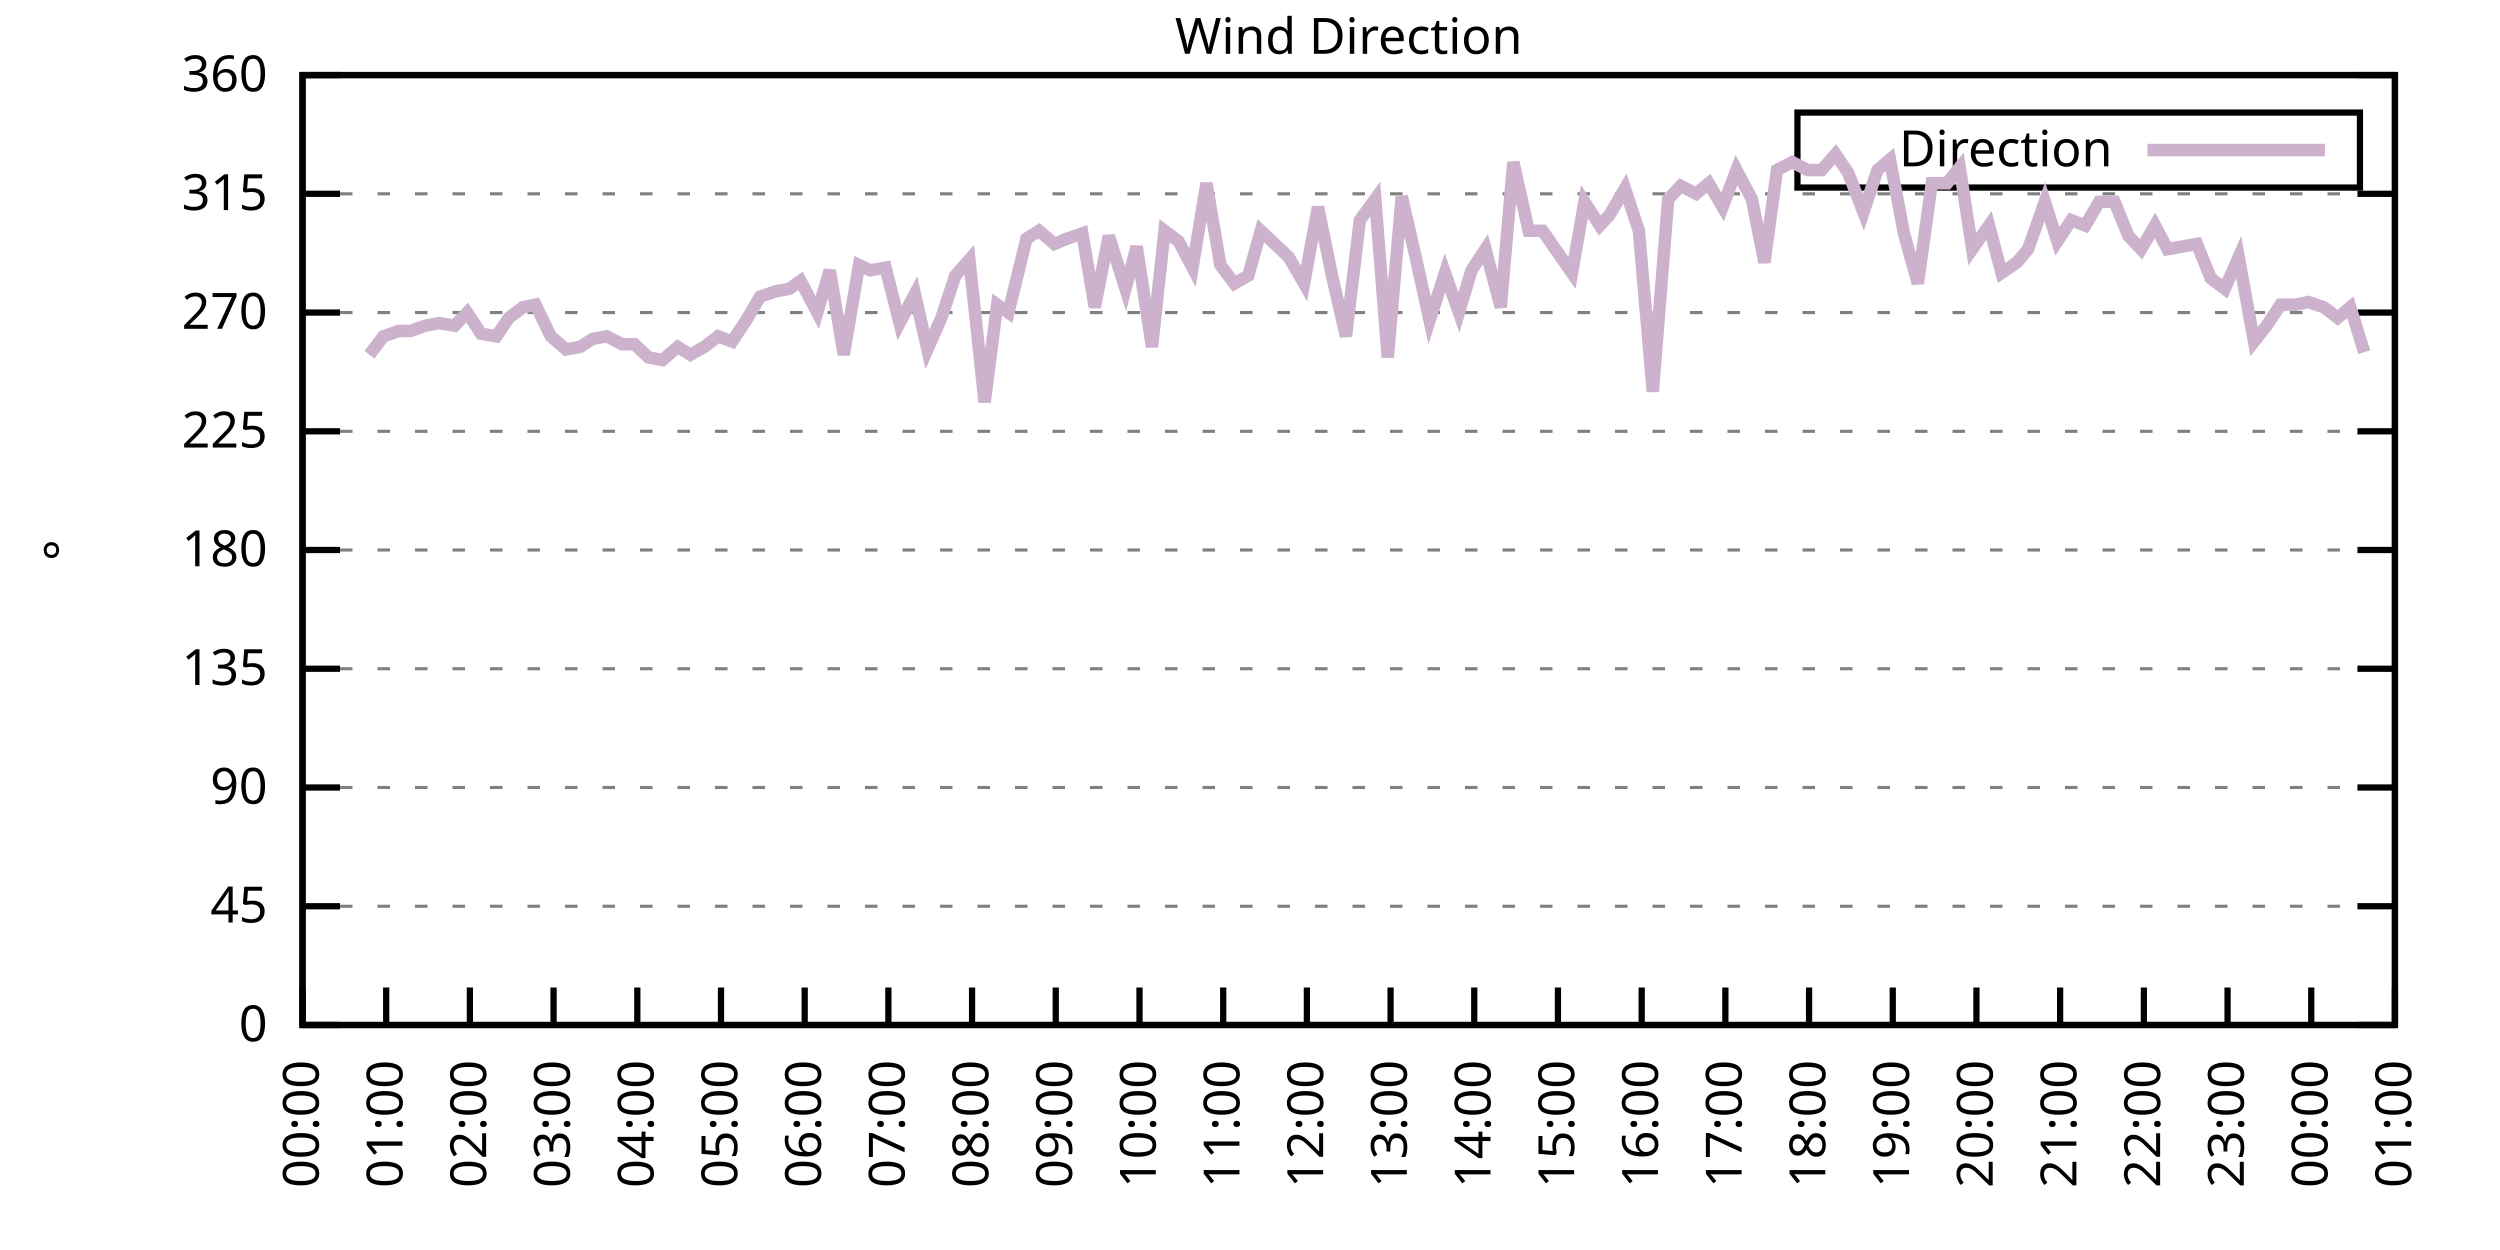
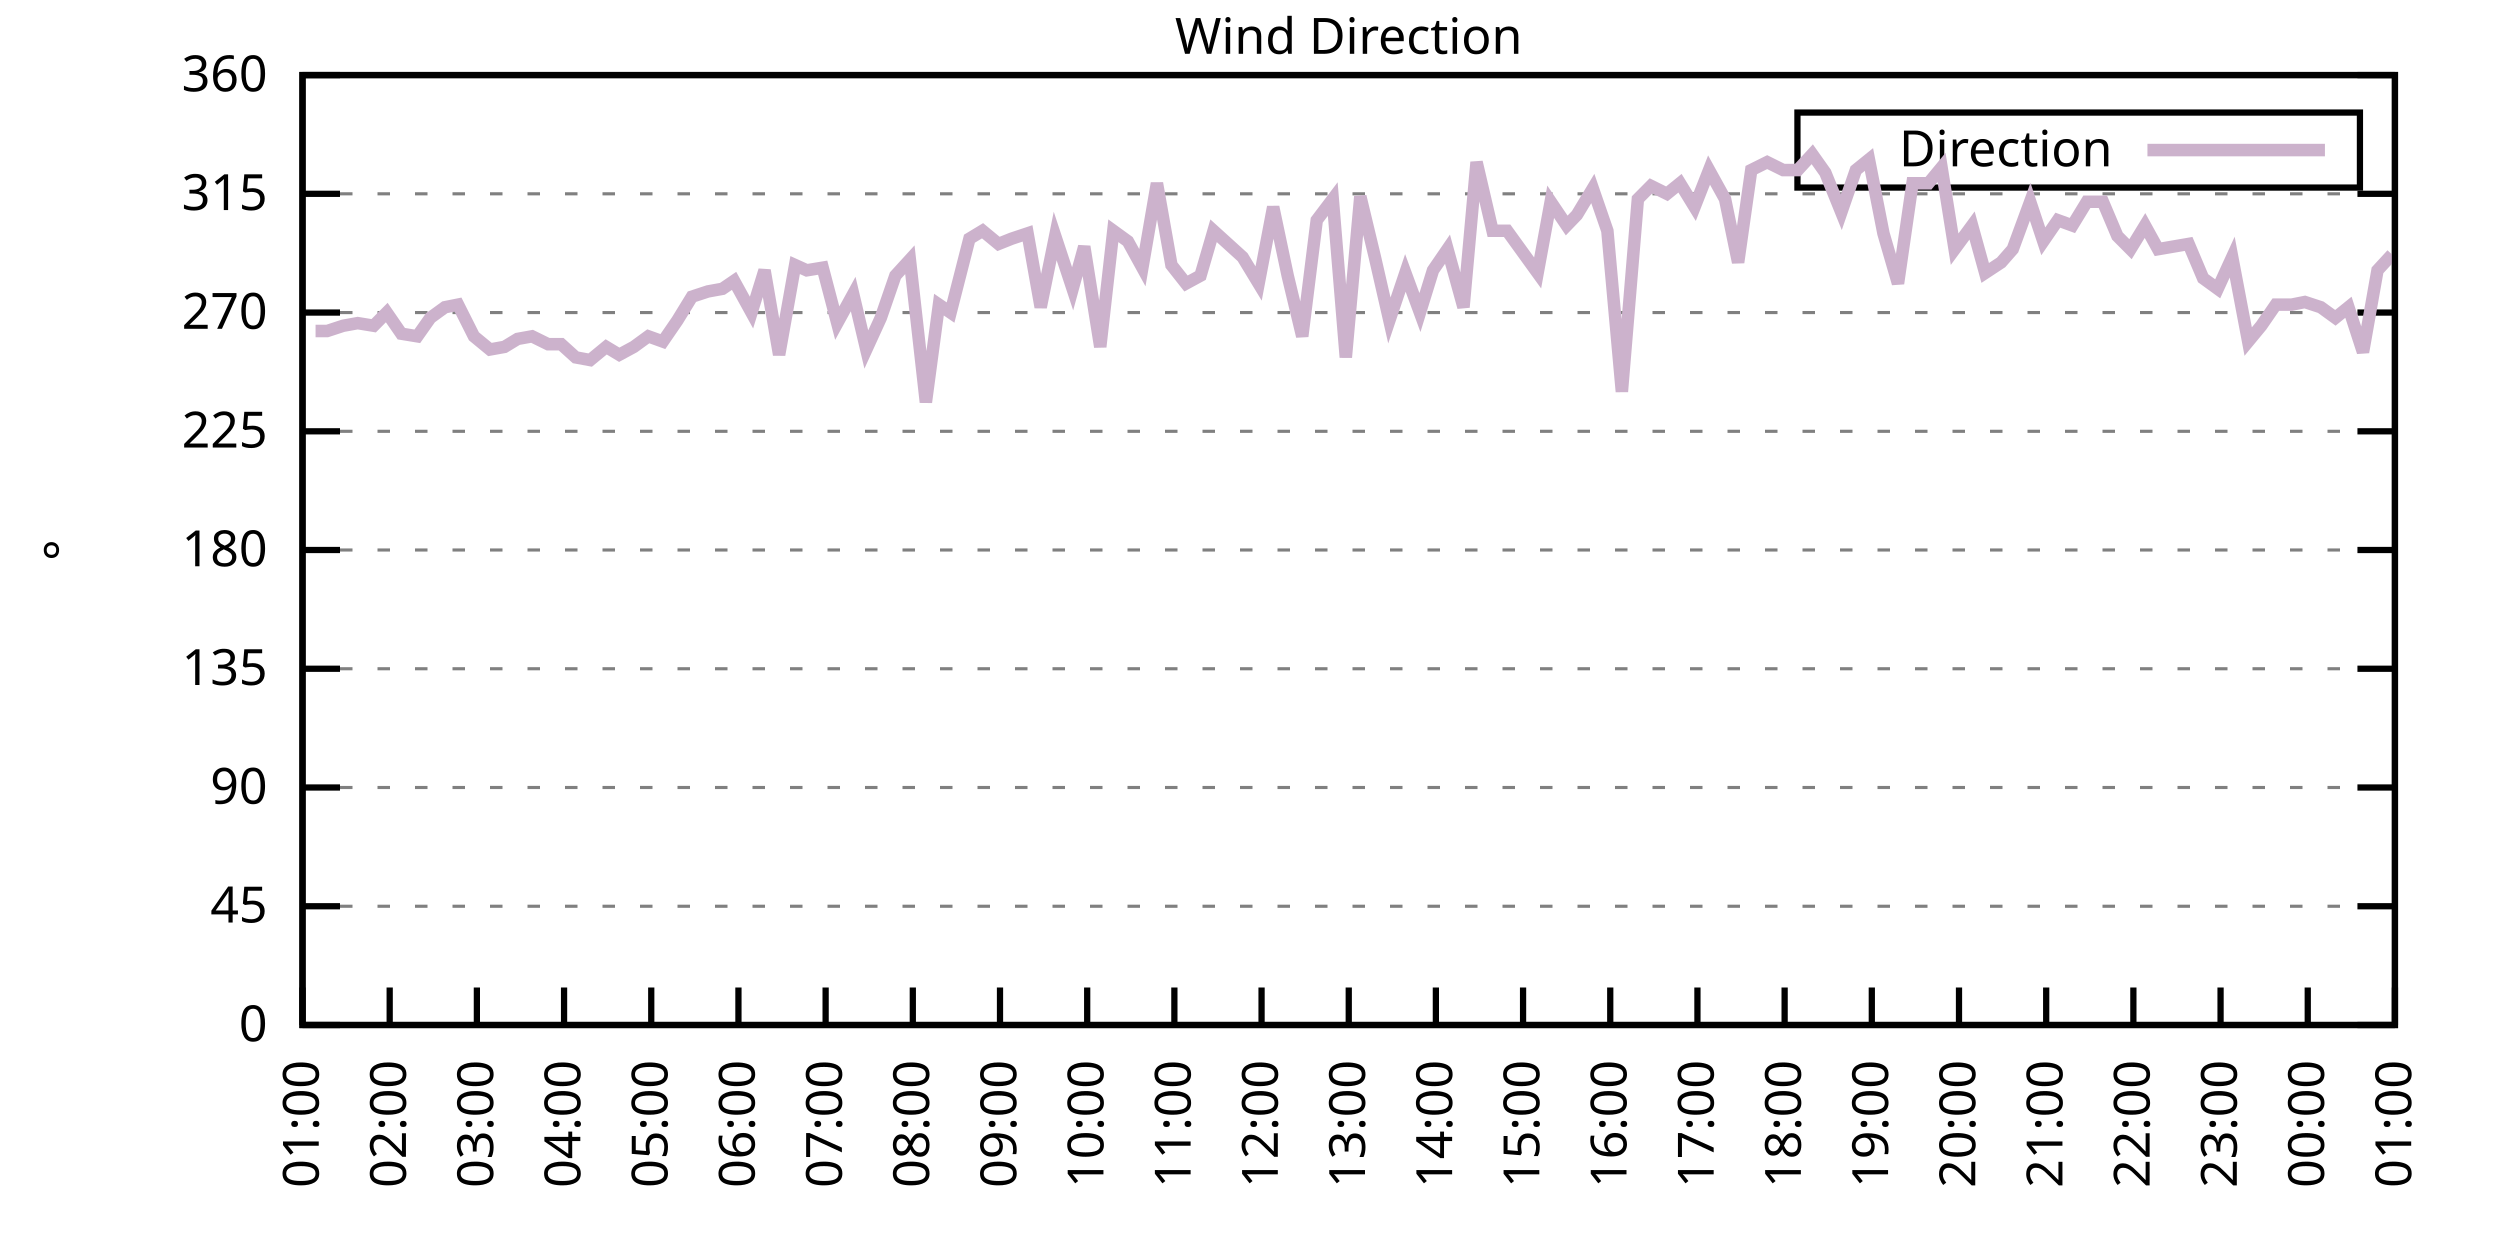
<svg xmlns="http://www.w3.org/2000/svg" xmlns:xlink="http://www.w3.org/1999/xlink" width="400" height="200" viewBox="0 0 400 200">
  <g id="gnuplot_canvas">
    <rect x="0" y="0" width="400" height="200" fill="none" />
    <defs>
      <circle id="gpDot" r="0.5" stroke-width="0.5" stroke="currentColor" />
      <path id="gpPt0" stroke-width="0.333" stroke="currentColor" d="M-1,0 h2 M0,-1 v2" />
      <path id="gpPt1" stroke-width="0.333" stroke="currentColor" d="M-1,-1 L1,1 M1,-1 L-1,1" />
      <path id="gpPt2" stroke-width="0.333" stroke="currentColor" d="M-1,0 L1,0 M0,-1 L0,1 M-1,-1 L1,1 M-1,1 L1,-1" />
      <rect id="gpPt3" stroke-width="0.333" stroke="currentColor" x="-1" y="-1" width="2" height="2" />
      <rect id="gpPt4" stroke-width="0.333" stroke="currentColor" fill="currentColor" x="-1" y="-1" width="2" height="2" />
      <circle id="gpPt5" stroke-width="0.333" stroke="currentColor" cx="0" cy="0" r="1" />
      <use xlink:href="#gpPt5" id="gpPt6" fill="currentColor" stroke="none" />
      <path id="gpPt7" stroke-width="0.333" stroke="currentColor" d="M0,-1.33 L-1.33,0.67 L1.33,0.67 z" />
      <use xlink:href="#gpPt7" id="gpPt8" fill="currentColor" stroke="none" />
      <use xlink:href="#gpPt7" id="gpPt9" stroke="currentColor" transform="rotate(180)" />
      <use xlink:href="#gpPt9" id="gpPt10" fill="currentColor" stroke="none" />
      <use xlink:href="#gpPt3" id="gpPt11" stroke="currentColor" transform="rotate(45)" />
      <use xlink:href="#gpPt11" id="gpPt12" fill="currentColor" stroke="none" />
      <path id="gpPt13" stroke-width="0.333" stroke="currentColor" d="M0,1.330 L1.265,0.411 L0.782,-1.067 L-0.782,-1.076 L-1.265,0.411 z" />
      <use xlink:href="#gpPt13" id="gpPt14" fill="currentColor" stroke="none" />
      <filter id="textbox" filterUnits="objectBoundingBox" x="0" y="0" height="1" width="1">
        <feFlood flood-color="white" flood-opacity="1" result="bgnd" />
        <feComposite in="SourceGraphic" in2="bgnd" operator="atop" />
      </filter>
      <filter id="greybox" filterUnits="objectBoundingBox" x="0" y="0" height="1" width="1">
        <feFlood flood-color="lightgrey" flood-opacity="1" result="grey" />
        <feComposite in="SourceGraphic" in2="grey" operator="atop" />
      </filter>
    </defs>
    <g fill="none" color="white" stroke="currentColor" stroke-width="1.00" stroke-linecap="butt" stroke-linejoin="miter">
</g>
    <g fill="none" color="black" stroke="currentColor" stroke-width="1.00" stroke-linecap="butt" stroke-linejoin="miter">
      <g stroke="none" shape-rendering="crispEdges">
        <polygon fill="rgb(255, 255, 255)" points="48.40,164.00 383.18,164.00 383.18,12.02 48.40,12.02 " />
      </g>
    </g>
    <g fill="none" color="black" stroke="currentColor" stroke-width="1.00" stroke-linecap="butt" stroke-linejoin="miter">
</g>
    <g fill="none" color="black" stroke="black" stroke-width="0.50" stroke-linecap="butt" stroke-linejoin="miter">
</g>
    <g fill="none" color="gray" stroke="currentColor" stroke-width="0.50" stroke-linecap="butt" stroke-linejoin="miter">
      <path stroke="gray" stroke-dasharray="2,4" class="gridline" d="M48.40,164.00 L383.19,164.00  " />
    </g>
    <g fill="none" color="gray" stroke="gray" stroke-width="1.00" stroke-linecap="butt" stroke-linejoin="miter">
</g>
    <g fill="none" color="black" stroke="currentColor" stroke-width="1.00" stroke-linecap="butt" stroke-linejoin="miter">
      <path stroke="black" d="M48.40,164.00 L54.40,164.00 M383.19,164.00 L377.19,164.00  " />
      <g transform="translate(42.80,166.60)" stroke="none" fill="black" font-family="Sans" font-size="8.00" text-anchor="end">
        <text>
          <tspan font-family="Sans"> 0</tspan>
        </text>
      </g>
    </g>
    <g fill="none" color="black" stroke="currentColor" stroke-width="1.00" stroke-linecap="butt" stroke-linejoin="miter">
</g>
    <g fill="none" color="black" stroke="black" stroke-width="0.50" stroke-linecap="butt" stroke-linejoin="miter">
</g>
    <g fill="none" color="gray" stroke="currentColor" stroke-width="0.50" stroke-linecap="butt" stroke-linejoin="miter">
      <path stroke="gray" stroke-dasharray="2,4" class="gridline" d="M48.40,145.00 L383.19,145.00  " />
    </g>
    <g fill="none" color="gray" stroke="gray" stroke-width="1.00" stroke-linecap="butt" stroke-linejoin="miter">
</g>
    <g fill="none" color="black" stroke="currentColor" stroke-width="1.00" stroke-linecap="butt" stroke-linejoin="miter">
      <path stroke="black" d="M48.40,145.00 L54.40,145.00 M383.19,145.00 L377.19,145.00  " />
      <g transform="translate(42.80,147.60)" stroke="none" fill="black" font-family="Sans" font-size="8.00" text-anchor="end">
        <text>
          <tspan font-family="Sans"> 45</tspan>
        </text>
      </g>
    </g>
    <g fill="none" color="black" stroke="currentColor" stroke-width="1.00" stroke-linecap="butt" stroke-linejoin="miter">
</g>
    <g fill="none" color="black" stroke="black" stroke-width="0.50" stroke-linecap="butt" stroke-linejoin="miter">
</g>
    <g fill="none" color="gray" stroke="currentColor" stroke-width="0.50" stroke-linecap="butt" stroke-linejoin="miter">
      <path stroke="gray" stroke-dasharray="2,4" class="gridline" d="M48.40,126.00 L383.19,126.00  " />
    </g>
    <g fill="none" color="gray" stroke="gray" stroke-width="1.00" stroke-linecap="butt" stroke-linejoin="miter">
</g>
    <g fill="none" color="black" stroke="currentColor" stroke-width="1.00" stroke-linecap="butt" stroke-linejoin="miter">
      <path stroke="black" d="M48.40,126.00 L54.40,126.00 M383.19,126.00 L377.19,126.00  " />
      <g transform="translate(42.80,128.60)" stroke="none" fill="black" font-family="Sans" font-size="8.00" text-anchor="end">
        <text>
          <tspan font-family="Sans"> 90</tspan>
        </text>
      </g>
    </g>
    <g fill="none" color="black" stroke="currentColor" stroke-width="1.00" stroke-linecap="butt" stroke-linejoin="miter">
</g>
    <g fill="none" color="black" stroke="black" stroke-width="0.50" stroke-linecap="butt" stroke-linejoin="miter">
</g>
    <g fill="none" color="gray" stroke="currentColor" stroke-width="0.50" stroke-linecap="butt" stroke-linejoin="miter">
      <path stroke="gray" stroke-dasharray="2,4" class="gridline" d="M48.40,107.00 L383.19,107.00  " />
    </g>
    <g fill="none" color="gray" stroke="gray" stroke-width="1.00" stroke-linecap="butt" stroke-linejoin="miter">
</g>
    <g fill="none" color="black" stroke="currentColor" stroke-width="1.00" stroke-linecap="butt" stroke-linejoin="miter">
      <path stroke="black" d="M48.40,107.00 L54.40,107.00 M383.19,107.00 L377.19,107.00  " />
      <g transform="translate(42.80,109.60)" stroke="none" fill="black" font-family="Sans" font-size="8.00" text-anchor="end">
        <text>
          <tspan font-family="Sans"> 135</tspan>
        </text>
      </g>
    </g>
    <g fill="none" color="black" stroke="currentColor" stroke-width="1.00" stroke-linecap="butt" stroke-linejoin="miter">
</g>
    <g fill="none" color="black" stroke="black" stroke-width="0.50" stroke-linecap="butt" stroke-linejoin="miter">
</g>
    <g fill="none" color="gray" stroke="currentColor" stroke-width="0.50" stroke-linecap="butt" stroke-linejoin="miter">
      <path stroke="gray" stroke-dasharray="2,4" class="gridline" d="M48.40,88.00 L383.19,88.00  " />
    </g>
    <g fill="none" color="gray" stroke="gray" stroke-width="1.00" stroke-linecap="butt" stroke-linejoin="miter">
</g>
    <g fill="none" color="black" stroke="currentColor" stroke-width="1.00" stroke-linecap="butt" stroke-linejoin="miter">
      <path stroke="black" d="M48.40,88.00 L54.40,88.00 M383.19,88.00 L377.19,88.00  " />
      <g transform="translate(42.80,90.60)" stroke="none" fill="black" font-family="Sans" font-size="8.00" text-anchor="end">
        <text>
          <tspan font-family="Sans"> 180</tspan>
        </text>
      </g>
    </g>
    <g fill="none" color="black" stroke="currentColor" stroke-width="1.00" stroke-linecap="butt" stroke-linejoin="miter">
</g>
    <g fill="none" color="black" stroke="black" stroke-width="0.50" stroke-linecap="butt" stroke-linejoin="miter">
</g>
    <g fill="none" color="gray" stroke="currentColor" stroke-width="0.50" stroke-linecap="butt" stroke-linejoin="miter">
      <path stroke="gray" stroke-dasharray="2,4" class="gridline" d="M48.40,69.01 L383.19,69.01  " />
    </g>
    <g fill="none" color="gray" stroke="gray" stroke-width="1.00" stroke-linecap="butt" stroke-linejoin="miter">
</g>
    <g fill="none" color="black" stroke="currentColor" stroke-width="1.00" stroke-linecap="butt" stroke-linejoin="miter">
      <path stroke="black" d="M48.40,69.01 L54.40,69.01 M383.19,69.01 L377.19,69.01  " />
      <g transform="translate(42.80,71.61)" stroke="none" fill="black" font-family="Sans" font-size="8.00" text-anchor="end">
        <text>
          <tspan font-family="Sans"> 225</tspan>
        </text>
      </g>
    </g>
    <g fill="none" color="black" stroke="currentColor" stroke-width="1.00" stroke-linecap="butt" stroke-linejoin="miter">
</g>
    <g fill="none" color="black" stroke="black" stroke-width="0.50" stroke-linecap="butt" stroke-linejoin="miter">
</g>
    <g fill="none" color="gray" stroke="currentColor" stroke-width="0.50" stroke-linecap="butt" stroke-linejoin="miter">
      <path stroke="gray" stroke-dasharray="2,4" class="gridline" d="M48.40,50.01 L383.19,50.01  " />
    </g>
    <g fill="none" color="gray" stroke="gray" stroke-width="1.00" stroke-linecap="butt" stroke-linejoin="miter">
</g>
    <g fill="none" color="black" stroke="currentColor" stroke-width="1.00" stroke-linecap="butt" stroke-linejoin="miter">
      <path stroke="black" d="M48.40,50.01 L54.40,50.01 M383.19,50.01 L377.19,50.01  " />
      <g transform="translate(42.80,52.61)" stroke="none" fill="black" font-family="Sans" font-size="8.00" text-anchor="end">
        <text>
          <tspan font-family="Sans"> 270</tspan>
        </text>
      </g>
    </g>
    <g fill="none" color="black" stroke="currentColor" stroke-width="1.00" stroke-linecap="butt" stroke-linejoin="miter">
</g>
    <g fill="none" color="black" stroke="black" stroke-width="0.50" stroke-linecap="butt" stroke-linejoin="miter">
</g>
    <g fill="none" color="gray" stroke="currentColor" stroke-width="0.50" stroke-linecap="butt" stroke-linejoin="miter">
      <path stroke="gray" stroke-dasharray="2,4" class="gridline" d="M48.40,31.01 L383.19,31.01  " />
    </g>
    <g fill="none" color="gray" stroke="gray" stroke-width="1.00" stroke-linecap="butt" stroke-linejoin="miter">
</g>
    <g fill="none" color="black" stroke="currentColor" stroke-width="1.00" stroke-linecap="butt" stroke-linejoin="miter">
      <path stroke="black" d="M48.40,31.01 L54.40,31.01 M383.19,31.01 L377.19,31.01  " />
      <g transform="translate(42.80,33.61)" stroke="none" fill="black" font-family="Sans" font-size="8.00" text-anchor="end">
        <text>
          <tspan font-family="Sans"> 315</tspan>
        </text>
      </g>
    </g>
    <g fill="none" color="black" stroke="currentColor" stroke-width="1.00" stroke-linecap="butt" stroke-linejoin="miter">
</g>
    <g fill="none" color="black" stroke="black" stroke-width="0.50" stroke-linecap="butt" stroke-linejoin="miter">
</g>
    <g fill="none" color="gray" stroke="currentColor" stroke-width="0.50" stroke-linecap="butt" stroke-linejoin="miter">
      <path stroke="gray" stroke-dasharray="2,4" class="gridline" d="M48.40,12.01 L383.19,12.01  " />
    </g>
    <g fill="none" color="gray" stroke="gray" stroke-width="1.00" stroke-linecap="butt" stroke-linejoin="miter">
</g>
    <g fill="none" color="black" stroke="currentColor" stroke-width="1.00" stroke-linecap="butt" stroke-linejoin="miter">
      <path stroke="black" d="M48.40,12.01 L54.40,12.01 M383.19,12.01 L377.19,12.01  " />
      <g transform="translate(42.80,14.61)" stroke="none" fill="black" font-family="Sans" font-size="8.00" text-anchor="end">
        <text>
          <tspan font-family="Sans"> 360</tspan>
        </text>
      </g>
    </g>
    <g fill="none" color="black" stroke="currentColor" stroke-width="1.00" stroke-linecap="butt" stroke-linejoin="miter">
      <path stroke="black" d="M48.40,164.00 L48.40,158.00  " />
      <g transform="translate(51.00,169.60) rotate(270.00)" stroke="none" fill="black" font-family="Sans" font-size="8.00" text-anchor="end">
        <text>
-           <tspan font-family="Sans">00:00</tspan>
-         </text>
-       </g>
-     </g>
-     <g fill="none" color="black" stroke="currentColor" stroke-width="1.00" stroke-linecap="butt" stroke-linejoin="miter">
-       <path stroke="black" d="M61.79,164.00 L61.79,158.00  " />
-       <g transform="translate(64.39,169.60) rotate(270.00)" stroke="none" fill="black" font-family="Sans" font-size="8.00" text-anchor="end">
-         <text>
          <tspan font-family="Sans">01:00</tspan>
        </text>
      </g>
    </g>
    <g fill="none" color="black" stroke="currentColor" stroke-width="1.00" stroke-linecap="butt" stroke-linejoin="miter">
-       <path stroke="black" d="M75.18,164.00 L75.18,158.00  " />
-       <g transform="translate(77.78,169.60) rotate(270.00)" stroke="none" fill="black" font-family="Sans" font-size="8.00" text-anchor="end">
+       <path stroke="black" d="M62.35,164.00 L62.35,158.00  " />
+       <g transform="translate(64.95,169.60) rotate(270.00)" stroke="none" fill="black" font-family="Sans" font-size="8.00" text-anchor="end">
        <text>
          <tspan font-family="Sans">02:00</tspan>
        </text>
      </g>
    </g>
    <g fill="none" color="black" stroke="currentColor" stroke-width="1.00" stroke-linecap="butt" stroke-linejoin="miter">
-       <path stroke="black" d="M88.57,164.00 L88.57,158.00  " />
-       <g transform="translate(91.17,169.60) rotate(270.00)" stroke="none" fill="black" font-family="Sans" font-size="8.00" text-anchor="end">
+       <path stroke="black" d="M76.30,164.00 L76.30,158.00  " />
+       <g transform="translate(78.90,169.60) rotate(270.00)" stroke="none" fill="black" font-family="Sans" font-size="8.00" text-anchor="end">
        <text>
          <tspan font-family="Sans">03:00</tspan>
        </text>
      </g>
    </g>
    <g fill="none" color="black" stroke="currentColor" stroke-width="1.00" stroke-linecap="butt" stroke-linejoin="miter">
-       <path stroke="black" d="M101.97,164.00 L101.97,158.00  " />
-       <g transform="translate(104.57,169.60) rotate(270.00)" stroke="none" fill="black" font-family="Sans" font-size="8.00" text-anchor="end">
+       <path stroke="black" d="M90.25,164.00 L90.25,158.00  " />
+       <g transform="translate(92.85,169.60) rotate(270.00)" stroke="none" fill="black" font-family="Sans" font-size="8.00" text-anchor="end">
        <text>
          <tspan font-family="Sans">04:00</tspan>
        </text>
      </g>
    </g>
    <g fill="none" color="black" stroke="currentColor" stroke-width="1.00" stroke-linecap="butt" stroke-linejoin="miter">
-       <path stroke="black" d="M115.36,164.00 L115.36,158.00  " />
-       <g transform="translate(117.96,169.60) rotate(270.00)" stroke="none" fill="black" font-family="Sans" font-size="8.00" text-anchor="end">
+       <path stroke="black" d="M104.20,164.00 L104.20,158.00  " />
+       <g transform="translate(106.80,169.60) rotate(270.00)" stroke="none" fill="black" font-family="Sans" font-size="8.00" text-anchor="end">
        <text>
          <tspan font-family="Sans">05:00</tspan>
        </text>
      </g>
    </g>
    <g fill="none" color="black" stroke="currentColor" stroke-width="1.00" stroke-linecap="butt" stroke-linejoin="miter">
-       <path stroke="black" d="M128.75,164.00 L128.75,158.00  " />
-       <g transform="translate(131.35,169.60) rotate(270.00)" stroke="none" fill="black" font-family="Sans" font-size="8.00" text-anchor="end">
+       <path stroke="black" d="M118.15,164.00 L118.15,158.00  " />
+       <g transform="translate(120.75,169.60) rotate(270.00)" stroke="none" fill="black" font-family="Sans" font-size="8.00" text-anchor="end">
        <text>
          <tspan font-family="Sans">06:00</tspan>
        </text>
      </g>
    </g>
    <g fill="none" color="black" stroke="currentColor" stroke-width="1.00" stroke-linecap="butt" stroke-linejoin="miter">
-       <path stroke="black" d="M142.14,164.00 L142.14,158.00  " />
-       <g transform="translate(144.74,169.60) rotate(270.00)" stroke="none" fill="black" font-family="Sans" font-size="8.00" text-anchor="end">
+       <path stroke="black" d="M132.10,164.00 L132.10,158.00  " />
+       <g transform="translate(134.70,169.60) rotate(270.00)" stroke="none" fill="black" font-family="Sans" font-size="8.00" text-anchor="end">
        <text>
          <tspan font-family="Sans">07:00</tspan>
        </text>
      </g>
    </g>
    <g fill="none" color="black" stroke="currentColor" stroke-width="1.00" stroke-linecap="butt" stroke-linejoin="miter">
-       <path stroke="black" d="M155.53,164.00 L155.53,158.00  " />
-       <g transform="translate(158.13,169.60) rotate(270.00)" stroke="none" fill="black" font-family="Sans" font-size="8.00" text-anchor="end">
+       <path stroke="black" d="M146.05,164.00 L146.05,158.00  " />
+       <g transform="translate(148.65,169.60) rotate(270.00)" stroke="none" fill="black" font-family="Sans" font-size="8.00" text-anchor="end">
        <text>
          <tspan font-family="Sans">08:00</tspan>
        </text>
      </g>
    </g>
    <g fill="none" color="black" stroke="currentColor" stroke-width="1.00" stroke-linecap="butt" stroke-linejoin="miter">
-       <path stroke="black" d="M168.92,164.00 L168.92,158.00  " />
-       <g transform="translate(171.52,169.60) rotate(270.00)" stroke="none" fill="black" font-family="Sans" font-size="8.00" text-anchor="end">
+       <path stroke="black" d="M160.00,164.00 L160.00,158.00  " />
+       <g transform="translate(162.60,169.60) rotate(270.00)" stroke="none" fill="black" font-family="Sans" font-size="8.00" text-anchor="end">
        <text>
          <tspan font-family="Sans">09:00</tspan>
        </text>
      </g>
    </g>
    <g fill="none" color="black" stroke="currentColor" stroke-width="1.00" stroke-linecap="butt" stroke-linejoin="miter">
-       <path stroke="black" d="M182.32,164.00 L182.32,158.00  " />
-       <g transform="translate(184.92,169.60) rotate(270.00)" stroke="none" fill="black" font-family="Sans" font-size="8.00" text-anchor="end">
+       <path stroke="black" d="M173.95,164.00 L173.95,158.00  " />
+       <g transform="translate(176.55,169.60) rotate(270.00)" stroke="none" fill="black" font-family="Sans" font-size="8.00" text-anchor="end">
        <text>
          <tspan font-family="Sans">10:00</tspan>
        </text>
      </g>
    </g>
    <g fill="none" color="black" stroke="currentColor" stroke-width="1.00" stroke-linecap="butt" stroke-linejoin="miter">
-       <path stroke="black" d="M195.71,164.00 L195.71,158.00  " />
-       <g transform="translate(198.31,169.60) rotate(270.00)" stroke="none" fill="black" font-family="Sans" font-size="8.00" text-anchor="end">
+       <path stroke="black" d="M187.90,164.00 L187.90,158.00  " />
+       <g transform="translate(190.50,169.60) rotate(270.00)" stroke="none" fill="black" font-family="Sans" font-size="8.00" text-anchor="end">
        <text>
          <tspan font-family="Sans">11:00</tspan>
        </text>
      </g>
    </g>
    <g fill="none" color="black" stroke="currentColor" stroke-width="1.00" stroke-linecap="butt" stroke-linejoin="miter">
-       <path stroke="black" d="M209.10,164.00 L209.10,158.00  " />
-       <g transform="translate(211.70,169.60) rotate(270.00)" stroke="none" fill="black" font-family="Sans" font-size="8.00" text-anchor="end">
+       <path stroke="black" d="M201.85,164.00 L201.85,158.00  " />
+       <g transform="translate(204.45,169.60) rotate(270.00)" stroke="none" fill="black" font-family="Sans" font-size="8.00" text-anchor="end">
        <text>
          <tspan font-family="Sans">12:00</tspan>
        </text>
      </g>
    </g>
    <g fill="none" color="black" stroke="currentColor" stroke-width="1.00" stroke-linecap="butt" stroke-linejoin="miter">
-       <path stroke="black" d="M222.49,164.00 L222.49,158.00  " />
-       <g transform="translate(225.09,169.60) rotate(270.00)" stroke="none" fill="black" font-family="Sans" font-size="8.00" text-anchor="end">
+       <path stroke="black" d="M215.80,164.00 L215.80,158.00  " />
+       <g transform="translate(218.40,169.60) rotate(270.00)" stroke="none" fill="black" font-family="Sans" font-size="8.00" text-anchor="end">
        <text>
          <tspan font-family="Sans">13:00</tspan>
        </text>
      </g>
    </g>
    <g fill="none" color="black" stroke="currentColor" stroke-width="1.00" stroke-linecap="butt" stroke-linejoin="miter">
-       <path stroke="black" d="M235.88,164.00 L235.88,158.00  " />
-       <g transform="translate(238.48,169.60) rotate(270.00)" stroke="none" fill="black" font-family="Sans" font-size="8.00" text-anchor="end">
+       <path stroke="black" d="M229.74,164.00 L229.74,158.00  " />
+       <g transform="translate(232.34,169.60) rotate(270.00)" stroke="none" fill="black" font-family="Sans" font-size="8.00" text-anchor="end">
        <text>
          <tspan font-family="Sans">14:00</tspan>
        </text>
      </g>
    </g>
    <g fill="none" color="black" stroke="currentColor" stroke-width="1.00" stroke-linecap="butt" stroke-linejoin="miter">
-       <path stroke="black" d="M249.27,164.00 L249.27,158.00  " />
-       <g transform="translate(251.87,169.60) rotate(270.00)" stroke="none" fill="black" font-family="Sans" font-size="8.00" text-anchor="end">
+       <path stroke="black" d="M243.69,164.00 L243.69,158.00  " />
+       <g transform="translate(246.29,169.60) rotate(270.00)" stroke="none" fill="black" font-family="Sans" font-size="8.00" text-anchor="end">
        <text>
          <tspan font-family="Sans">15:00</tspan>
        </text>
      </g>
    </g>
    <g fill="none" color="black" stroke="currentColor" stroke-width="1.00" stroke-linecap="butt" stroke-linejoin="miter">
-       <path stroke="black" d="M262.67,164.00 L262.67,158.00  " />
-       <g transform="translate(265.27,169.60) rotate(270.00)" stroke="none" fill="black" font-family="Sans" font-size="8.00" text-anchor="end">
+       <path stroke="black" d="M257.64,164.00 L257.64,158.00  " />
+       <g transform="translate(260.24,169.60) rotate(270.00)" stroke="none" fill="black" font-family="Sans" font-size="8.00" text-anchor="end">
        <text>
          <tspan font-family="Sans">16:00</tspan>
        </text>
      </g>
    </g>
    <g fill="none" color="black" stroke="currentColor" stroke-width="1.00" stroke-linecap="butt" stroke-linejoin="miter">
-       <path stroke="black" d="M276.06,164.00 L276.06,158.00  " />
-       <g transform="translate(278.66,169.60) rotate(270.00)" stroke="none" fill="black" font-family="Sans" font-size="8.00" text-anchor="end">
+       <path stroke="black" d="M271.59,164.00 L271.59,158.00  " />
+       <g transform="translate(274.19,169.60) rotate(270.00)" stroke="none" fill="black" font-family="Sans" font-size="8.00" text-anchor="end">
        <text>
          <tspan font-family="Sans">17:00</tspan>
        </text>
      </g>
    </g>
    <g fill="none" color="black" stroke="currentColor" stroke-width="1.00" stroke-linecap="butt" stroke-linejoin="miter">
-       <path stroke="black" d="M289.45,164.00 L289.45,158.00  " />
-       <g transform="translate(292.05,169.60) rotate(270.00)" stroke="none" fill="black" font-family="Sans" font-size="8.00" text-anchor="end">
+       <path stroke="black" d="M285.54,164.00 L285.54,158.00  " />
+       <g transform="translate(288.14,169.60) rotate(270.00)" stroke="none" fill="black" font-family="Sans" font-size="8.00" text-anchor="end">
        <text>
          <tspan font-family="Sans">18:00</tspan>
        </text>
      </g>
    </g>
    <g fill="none" color="black" stroke="currentColor" stroke-width="1.00" stroke-linecap="butt" stroke-linejoin="miter">
-       <path stroke="black" d="M302.84,164.00 L302.84,158.00  " />
-       <g transform="translate(305.44,169.60) rotate(270.00)" stroke="none" fill="black" font-family="Sans" font-size="8.00" text-anchor="end">
+       <path stroke="black" d="M299.49,164.00 L299.49,158.00  " />
+       <g transform="translate(302.09,169.60) rotate(270.00)" stroke="none" fill="black" font-family="Sans" font-size="8.00" text-anchor="end">
        <text>
          <tspan font-family="Sans">19:00</tspan>
        </text>
      </g>
    </g>
    <g fill="none" color="black" stroke="currentColor" stroke-width="1.00" stroke-linecap="butt" stroke-linejoin="miter">
-       <path stroke="black" d="M316.23,164.00 L316.23,158.00  " />
-       <g transform="translate(318.83,169.60) rotate(270.00)" stroke="none" fill="black" font-family="Sans" font-size="8.00" text-anchor="end">
+       <path stroke="black" d="M313.44,164.00 L313.44,158.00  " />
+       <g transform="translate(316.04,169.60) rotate(270.00)" stroke="none" fill="black" font-family="Sans" font-size="8.00" text-anchor="end">
        <text>
          <tspan font-family="Sans">20:00</tspan>
        </text>
      </g>
    </g>
    <g fill="none" color="black" stroke="currentColor" stroke-width="1.00" stroke-linecap="butt" stroke-linejoin="miter">
-       <path stroke="black" d="M329.62,164.00 L329.62,158.00  " />
-       <g transform="translate(332.22,169.60) rotate(270.00)" stroke="none" fill="black" font-family="Sans" font-size="8.00" text-anchor="end">
+       <path stroke="black" d="M327.39,164.00 L327.39,158.00  " />
+       <g transform="translate(329.99,169.60) rotate(270.00)" stroke="none" fill="black" font-family="Sans" font-size="8.00" text-anchor="end">
        <text>
          <tspan font-family="Sans">21:00</tspan>
        </text>
      </g>
    </g>
    <g fill="none" color="black" stroke="currentColor" stroke-width="1.00" stroke-linecap="butt" stroke-linejoin="miter">
-       <path stroke="black" d="M343.02,164.00 L343.02,158.00  " />
-       <g transform="translate(345.62,169.60) rotate(270.00)" stroke="none" fill="black" font-family="Sans" font-size="8.00" text-anchor="end">
+       <path stroke="black" d="M341.34,164.00 L341.34,158.00  " />
+       <g transform="translate(343.94,169.60) rotate(270.00)" stroke="none" fill="black" font-family="Sans" font-size="8.00" text-anchor="end">
        <text>
          <tspan font-family="Sans">22:00</tspan>
        </text>
      </g>
    </g>
    <g fill="none" color="black" stroke="currentColor" stroke-width="1.00" stroke-linecap="butt" stroke-linejoin="miter">
-       <path stroke="black" d="M356.41,164.00 L356.41,158.00  " />
-       <g transform="translate(359.01,169.60) rotate(270.00)" stroke="none" fill="black" font-family="Sans" font-size="8.00" text-anchor="end">
+       <path stroke="black" d="M355.29,164.00 L355.29,158.00  " />
+       <g transform="translate(357.89,169.60) rotate(270.00)" stroke="none" fill="black" font-family="Sans" font-size="8.00" text-anchor="end">
        <text>
          <tspan font-family="Sans">23:00</tspan>
        </text>
      </g>
    </g>
    <g fill="none" color="black" stroke="currentColor" stroke-width="1.00" stroke-linecap="butt" stroke-linejoin="miter">
-       <path stroke="black" d="M369.80,164.00 L369.80,158.00  " />
-       <g transform="translate(372.40,169.60) rotate(270.00)" stroke="none" fill="black" font-family="Sans" font-size="8.00" text-anchor="end">
+       <path stroke="black" d="M369.24,164.00 L369.24,158.00  " />
+       <g transform="translate(371.84,169.60) rotate(270.00)" stroke="none" fill="black" font-family="Sans" font-size="8.00" text-anchor="end">
        <text>
          <tspan font-family="Sans">00:00</tspan>
        </text>
      </g>
    </g>
    <g fill="none" color="black" stroke="currentColor" stroke-width="1.00" stroke-linecap="butt" stroke-linejoin="miter">
      <path stroke="black" d="M383.19,164.00 L383.19,158.00  " />
      <g transform="translate(385.79,169.60) rotate(270.00)" stroke="none" fill="black" font-family="Sans" font-size="8.00" text-anchor="end">
        <text>
          <tspan font-family="Sans">01:00</tspan>
        </text>
      </g>
    </g>
    <g fill="none" color="black" stroke="currentColor" stroke-width="1.00" stroke-linecap="butt" stroke-linejoin="miter">
</g>
    <g fill="none" color="black" stroke="currentColor" stroke-width="1.00" stroke-linecap="butt" stroke-linejoin="miter">
      <path stroke="black" d="M48.40,12.01 L48.40,164.00 L383.19,164.00 L383.19,12.01 L48.40,12.01 Z  " />
    </g>
    <g fill="none" color="black" stroke="currentColor" stroke-width="1.00" stroke-linecap="butt" stroke-linejoin="miter">
</g>
    <g fill="none" color="black" stroke="currentColor" stroke-width="1.00" stroke-linecap="butt" stroke-linejoin="miter">
      <path stroke="black" d="M287.59,30.01 L287.59,18.01 L377.59,18.01 L377.59,30.01 L287.59,30.01 Z  " />
    </g>
    <g id="Wind_direction_plot_1">
      <g fill="none" color="white" stroke="black" stroke-width="2.00" stroke-linecap="butt" stroke-linejoin="miter">
</g>
      <g fill="none" color="black" stroke="currentColor" stroke-width="2.00" stroke-linecap="butt" stroke-linejoin="miter">
        <g transform="translate(337.99,26.61)" stroke="none" fill="black" font-family="Sans" font-size="8.00" text-anchor="end">
          <text>
            <tspan font-family="Sans">Direction</tspan>
          </text>
        </g>
      </g>
      <g fill="none" color="black" stroke="currentColor" stroke-width="2.00" stroke-linecap="butt" stroke-linejoin="miter">
-         <path stroke="rgb(204, 178, 204)" d="M343.59,24.01 L371.99,24.01 M59.11,56.76 L61.35,53.81 L63.80,52.96 L65.59,52.96 L68.04,52.12 L70.27,51.70   L72.73,52.12 L74.74,50.01 L76.97,53.39 L79.42,53.81 L81.43,50.85 L83.66,49.16 L85.67,48.74 L88.13,53.81   L90.58,55.92 L92.82,55.50 L94.82,54.23 L97.06,53.81 L99.51,55.07 L101.52,55.07 L103.75,57.18 L105.98,57.61   L108.44,55.50 L110.45,56.76 L112.68,55.50 L114.91,53.81 L117.14,54.65 L119.38,51.27 L121.61,47.47 L124.06,46.63   L126.29,46.21 L128.08,44.94 L130.76,50.01 L132.77,43.25 L135.00,56.76 L137.45,42.41 L139.24,43.25 L141.69,42.83   L143.93,51.70 L146.38,47.05 L148.39,55.92 L150.62,50.85 L152.85,44.10 L155.09,41.56 L157.54,64.36 L159.55,48.74   L161.34,50.01 L164.24,38.19 L166.25,36.92 L168.70,39.03 L170.71,38.19 L173.17,37.34 L175.17,49.16 L177.41,37.76   L180.08,46.21 L181.87,39.45 L184.32,55.50 L186.33,36.92 L188.57,38.61 L190.80,42.83 L193.03,29.32 L195.26,42.41   L197.49,45.36 L199.73,44.10 L201.73,36.92 L206.20,41.14 L208.65,45.36 L210.88,33.12 L213.12,44.10 L215.35,53.81   L217.58,35.23 L220.04,31.85 L222.04,57.18 L224.28,31.43 L226.51,41.14 L228.74,51.27 L231.20,43.67 L233.43,50.01   L235.44,43.25 L237.67,39.87 L240.12,49.16 L242.13,25.94 L244.59,36.92 L246.82,36.92 L251.51,43.67 L253.51,32.28   L255.97,36.08 L257.53,34.39 L259.99,30.16 L262.22,36.92 L264.45,62.67 L266.91,31.85 L268.92,29.74 L271.37,31.01   L273.38,29.32 L275.61,33.12 L277.84,27.21 L280.30,31.85 L282.31,41.99 L284.32,27.21 L286.77,25.94 L289.23,27.21   L291.46,27.21 L293.69,24.68 L295.70,27.63 L298.15,33.96 L300.39,27.21 L302.39,25.52 L304.63,37.34 L306.86,45.36   L309.09,29.32 L311.54,29.32 L313.55,26.79 L315.56,39.87 L318.24,36.08 L320.25,43.67 L322.70,41.99 L324.49,39.87   L327.17,32.28 L329.18,38.61 L331.41,35.23 L333.64,36.08 L335.87,32.28 L338.33,32.28 L340.56,37.76 L342.57,39.87   L344.80,36.08 L346.81,39.87 L351.50,39.03 L353.73,44.52 L355.96,46.21 L358.19,41.14 L360.65,54.65 L362.66,52.12   L364.89,48.74 L367.34,48.74 L369.35,48.32 L371.81,49.16 L374.04,50.85 L376.05,49.16 L378.28,56.34  " />
+         <path stroke="rgb(204, 178, 204)" d="M343.59,24.01 L371.99,24.01 M50.49,52.96 L52.35,52.96 L54.91,52.12 L57.23,51.70 L59.79,52.12 L61.88,50.01   L64.21,53.39 L66.77,53.81 L68.86,50.85 L71.18,49.16 L73.28,48.74 L75.83,53.81 L78.39,55.92 L80.72,55.50   L82.81,54.23 L85.13,53.81 L87.69,55.07 L89.78,55.07 L92.11,57.18 L94.43,57.61 L96.99,55.50 L99.08,56.76   L101.41,55.50 L103.73,53.81 L106.06,54.65 L108.38,51.27 L110.71,47.47 L113.27,46.63 L115.59,46.21 L117.45,44.94   L120.24,50.01 L122.33,43.25 L124.66,56.76 L127.22,42.41 L129.08,43.25 L131.63,42.83 L133.96,51.70 L136.51,47.05   L138.61,55.92 L140.93,50.85 L143.26,44.10 L145.58,41.56 L148.14,64.36 L150.23,48.74 L152.09,50.01 L155.11,38.19   L157.21,36.92 L159.76,39.03 L161.86,38.19 L164.41,37.34 L166.51,49.16 L168.83,37.76 L171.62,46.21 L173.48,39.45   L176.04,55.50 L178.13,36.92 L180.46,38.61 L182.78,42.83 L185.11,29.32 L187.43,42.41 L189.76,45.36 L192.08,44.10   L194.17,36.92 L198.82,41.14 L201.38,45.36 L203.71,33.12 L206.03,44.10 L208.36,53.81 L210.68,35.23 L213.24,31.85   L215.33,57.18 L217.65,31.43 L219.98,41.14 L222.30,51.27 L224.86,43.67 L227.19,50.01 L229.28,43.25 L231.60,39.87   L234.16,49.16 L236.25,25.94 L238.81,36.92 L241.14,36.92 L246.02,43.67 L248.11,32.28 L250.67,36.08 L252.30,34.39   L254.85,30.16 L257.18,36.92 L259.50,62.67 L262.06,31.85 L264.15,29.74 L266.71,31.01 L268.80,29.32 L271.13,33.12   L273.45,27.21 L276.01,31.85 L278.10,41.99 L280.20,27.21 L282.75,25.94 L285.31,27.21 L287.64,27.21 L289.96,24.68   L292.05,27.63 L294.61,33.96 L296.94,27.21 L299.03,25.52 L301.35,37.34 L303.68,45.36 L306.00,29.32 L308.56,29.32   L310.65,26.79 L312.74,39.87 L315.53,36.08 L317.63,43.67 L320.18,41.99 L322.04,39.87 L324.83,32.28 L326.93,38.61   L329.25,35.23 L331.58,36.08 L333.90,32.28 L336.46,32.28 L338.78,37.76 L340.88,39.87 L343.20,36.08 L345.29,39.87   L350.18,39.03 L352.50,44.52 L354.83,46.21 L357.15,41.14 L359.71,54.65 L361.80,52.12 L364.13,48.74 L366.68,48.74   L368.78,48.32 L371.33,49.16 L373.66,50.85 L375.75,49.16 L378.08,56.34 L380.40,43.25 L382.73,40.72  " />
      </g>
    </g>
    <g fill="none" color="black" stroke="currentColor" stroke-width="2.00" stroke-linecap="butt" stroke-linejoin="miter">
</g>
    <g fill="none" color="black" stroke="black" stroke-width="1.00" stroke-linecap="butt" stroke-linejoin="miter">
</g>
    <g fill="none" color="black" stroke="currentColor" stroke-width="1.00" stroke-linecap="butt" stroke-linejoin="miter">
      <path stroke="black" d="M48.40,12.01 L48.40,164.00 L383.19,164.00 L383.19,12.01 L48.40,12.01 Z  " />
      <g transform="translate(12.80,88.01) rotate(270.00)" stroke="none" fill="black" font-family="Sans" font-size="8.00" text-anchor="middle">
        <text>
          <tspan font-family="Sans">°</tspan>
        </text>
      </g>
    </g>
    <g fill="none" color="black" stroke="currentColor" stroke-width="1.00" stroke-linecap="butt" stroke-linejoin="miter">
</g>
    <g fill="none" color="black" stroke="currentColor" stroke-width="1.00" stroke-linecap="butt" stroke-linejoin="miter">
      <g transform="translate(215.79,8.61)" stroke="none" fill="black" font-family="Sans" font-size="8.00" text-anchor="middle">
        <text>
          <tspan font-family="Sans">Wind Direction</tspan>
        </text>
      </g>
    </g>
    <g fill="none" color="black" stroke="currentColor" stroke-width="1.00" stroke-linecap="butt" stroke-linejoin="miter">
</g>
  </g>
</svg>
